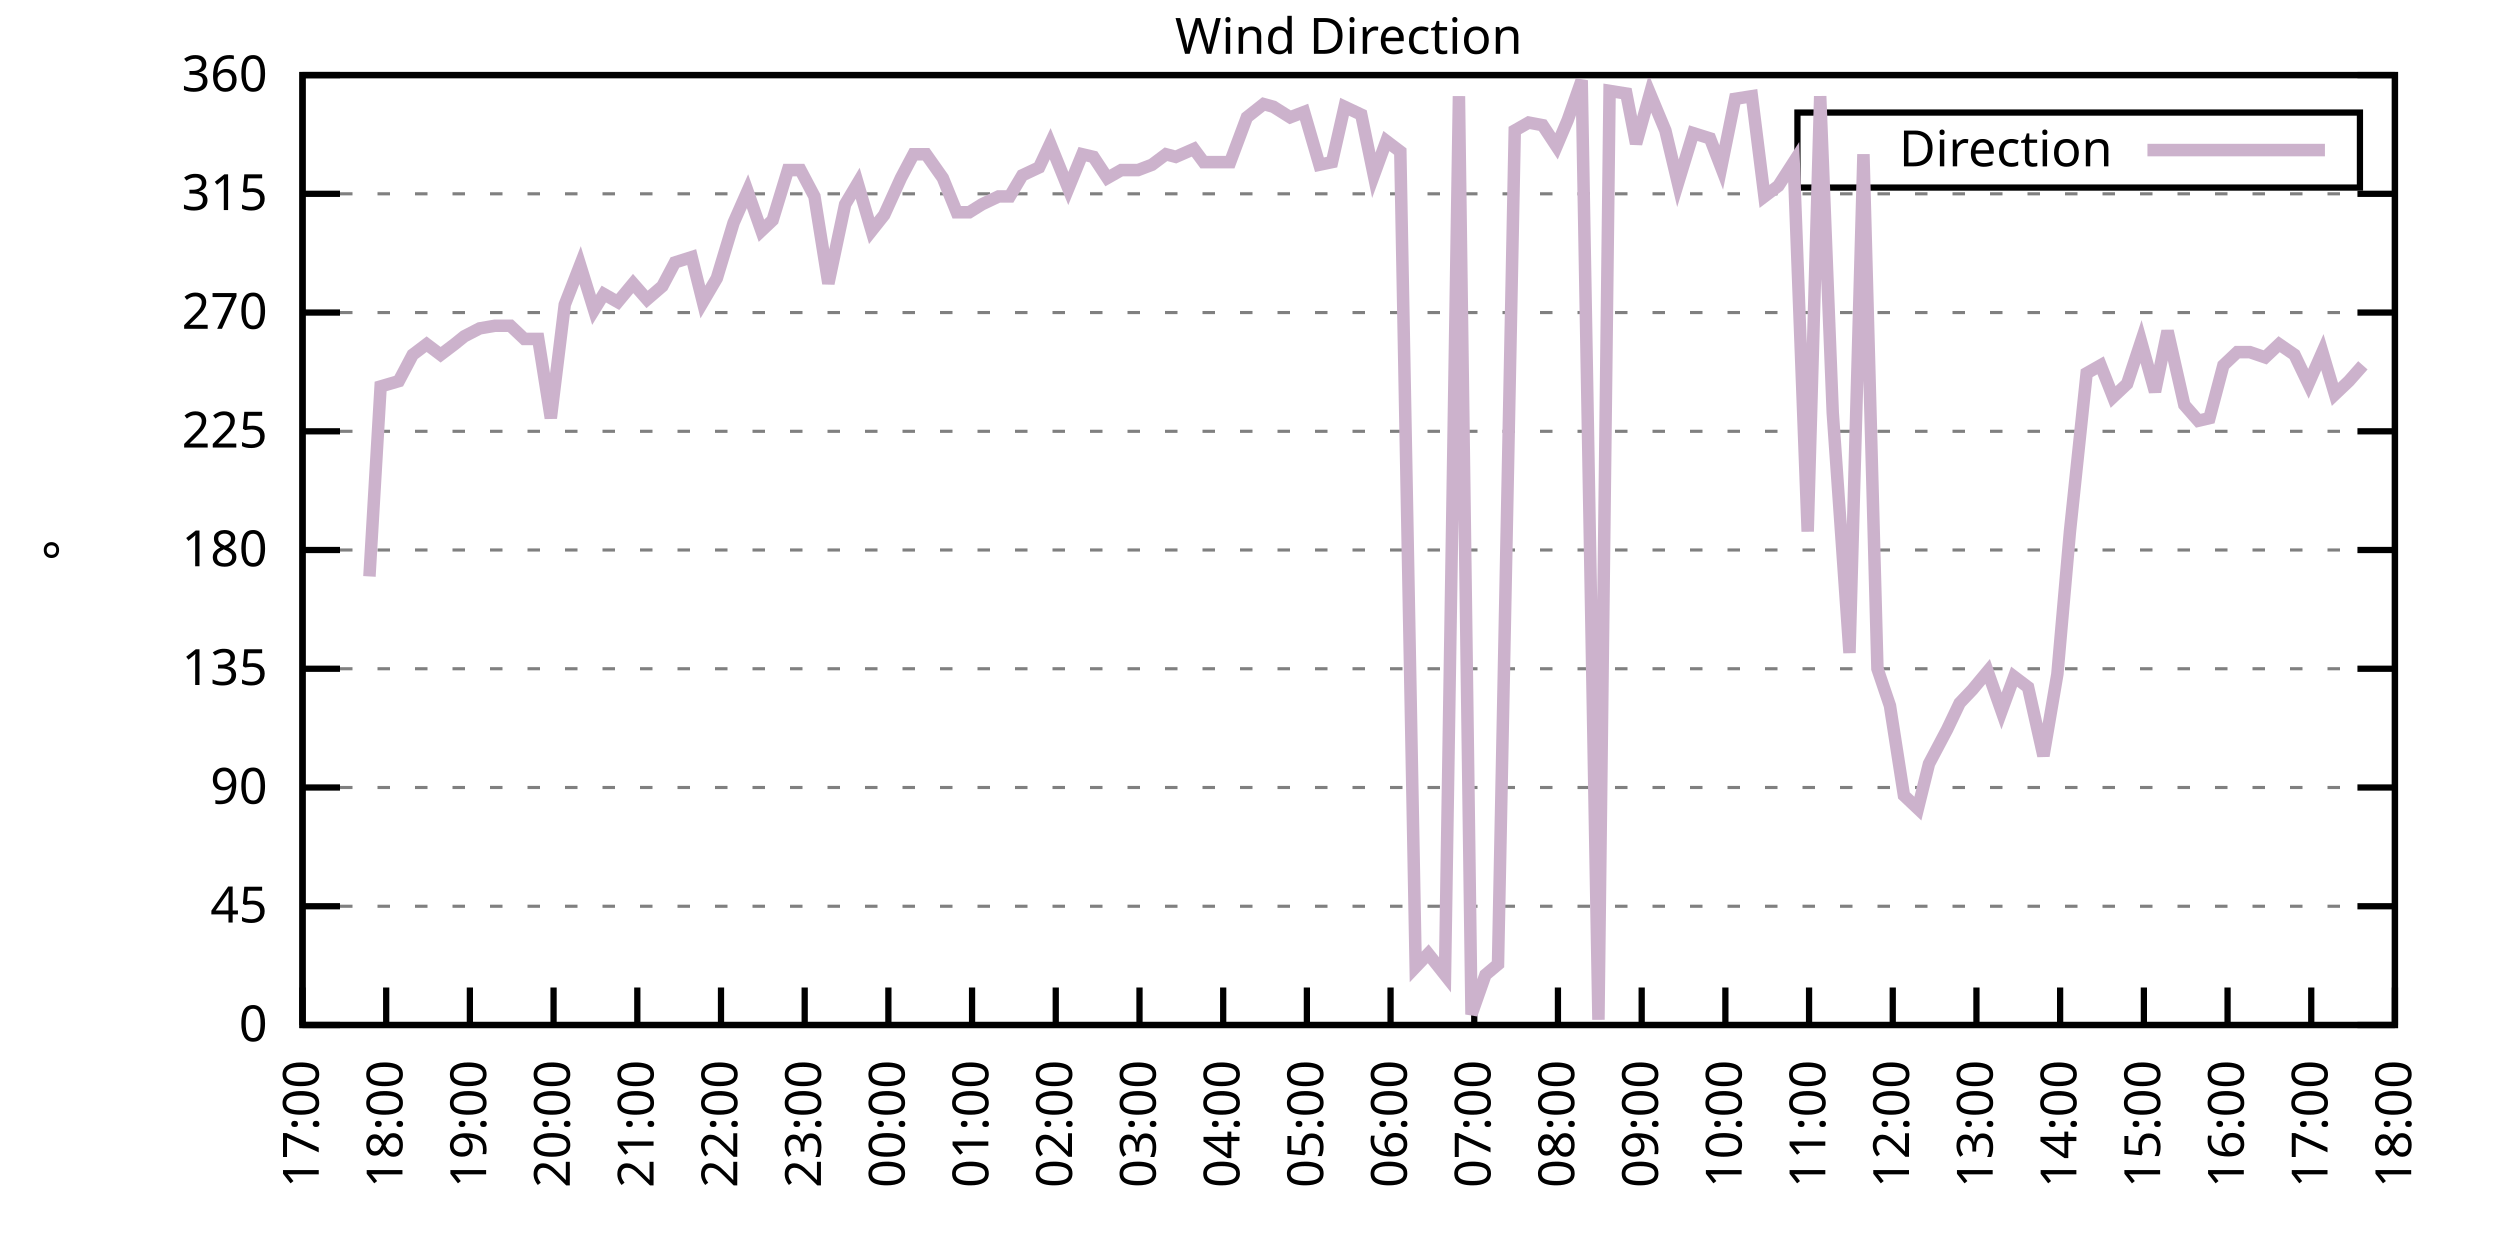
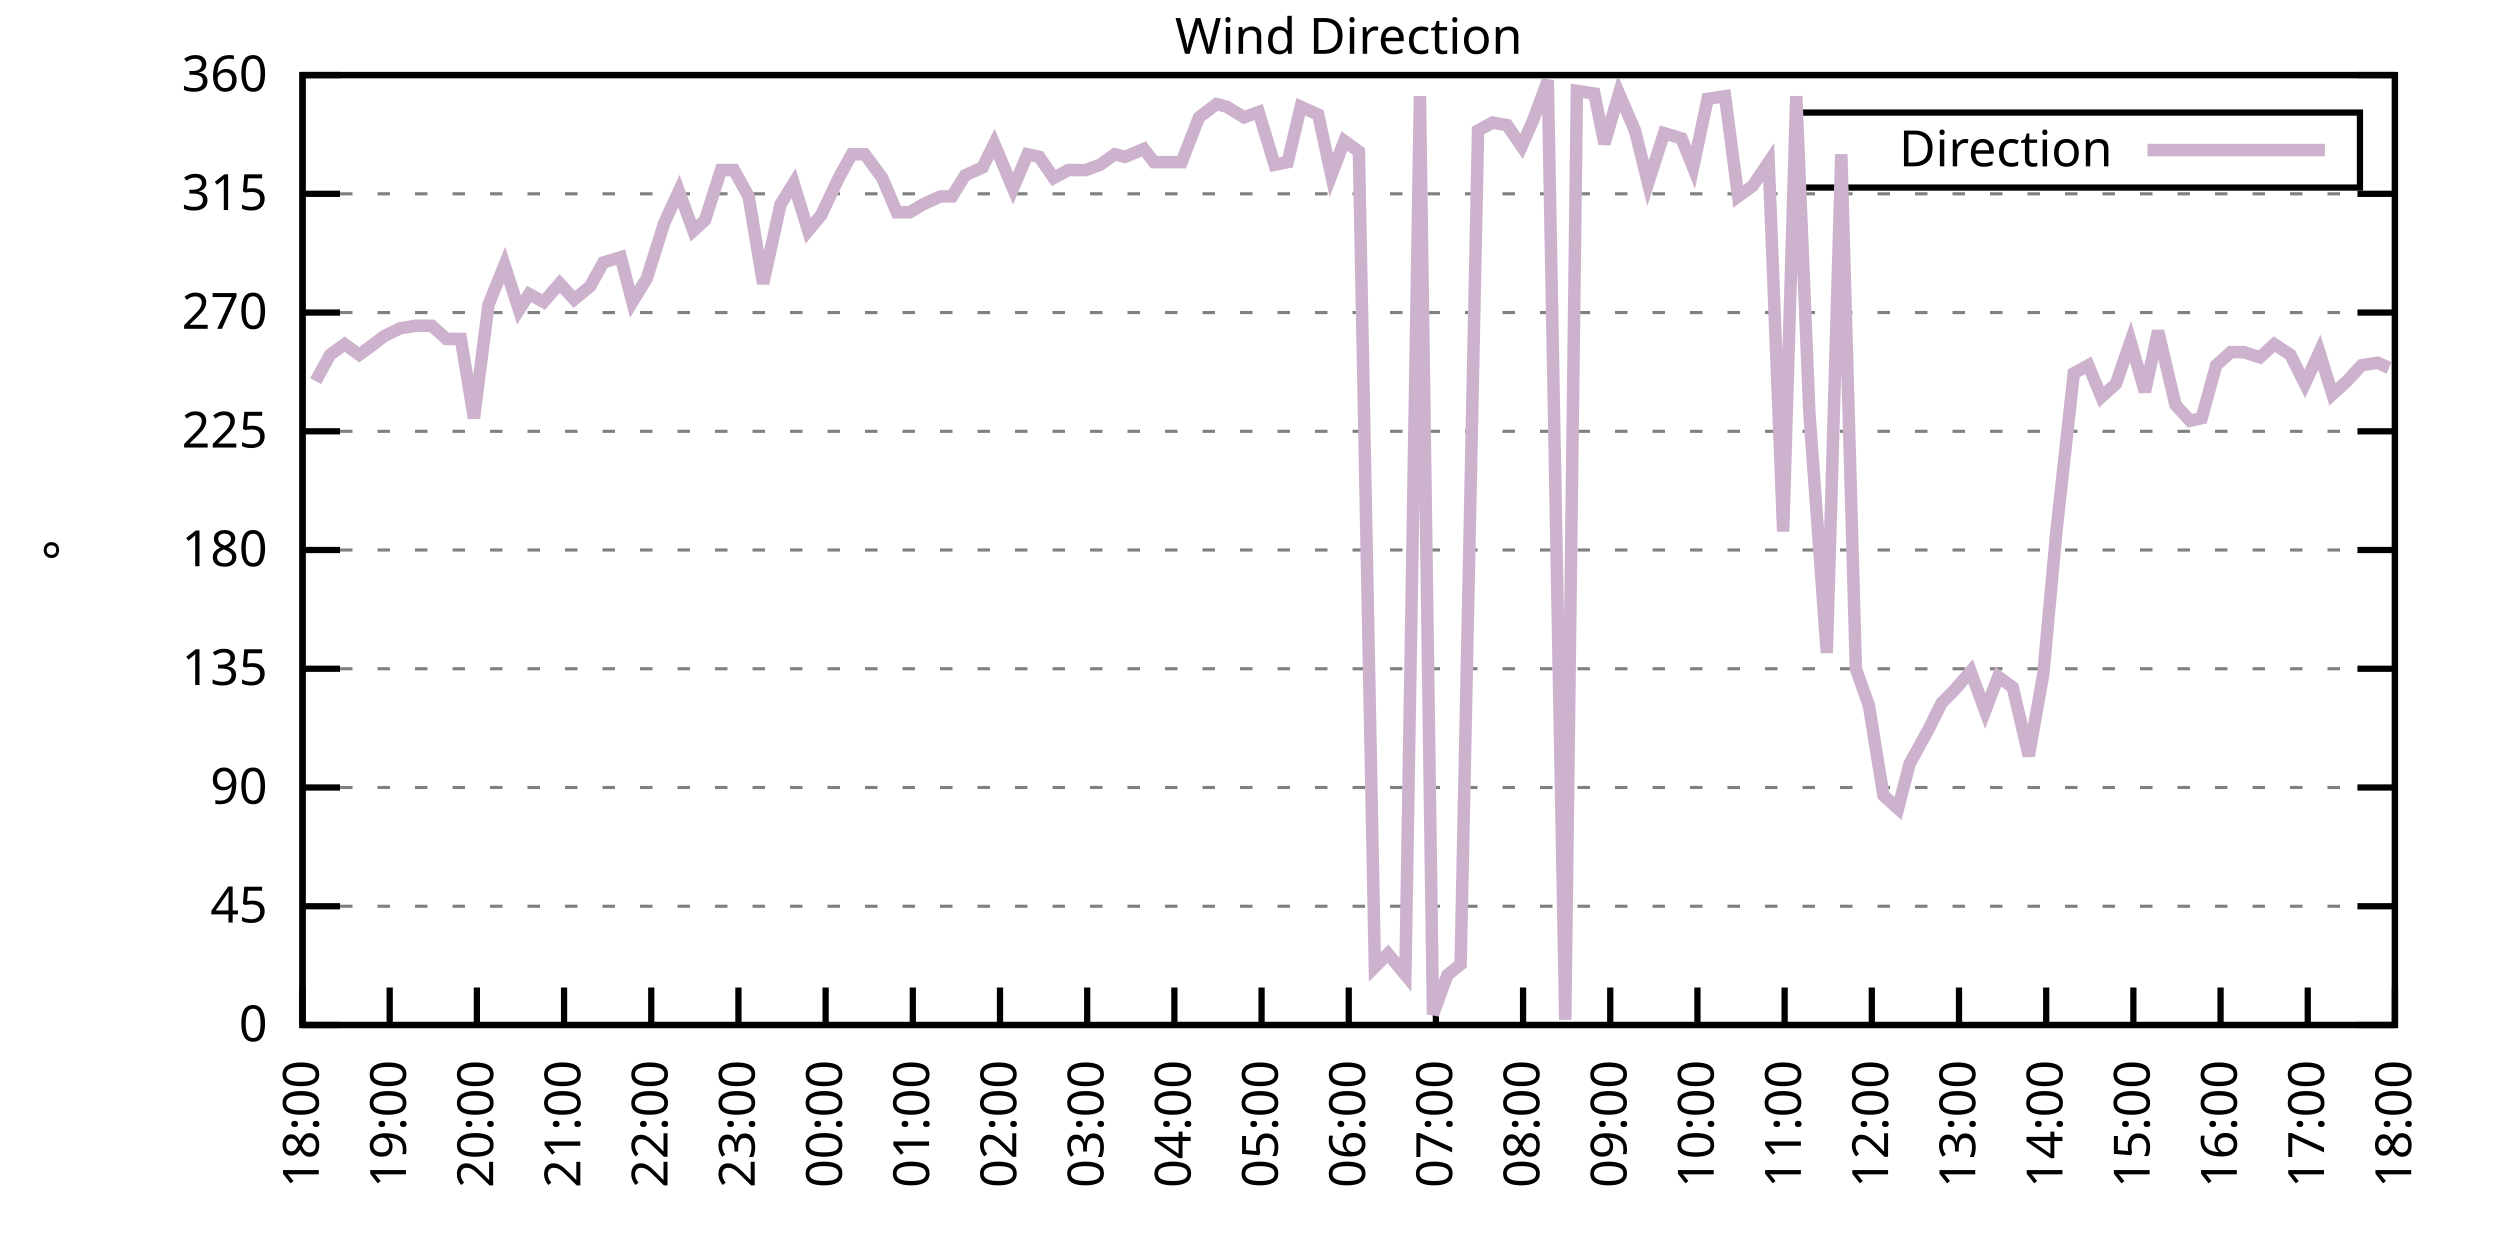
<svg xmlns="http://www.w3.org/2000/svg" xmlns:xlink="http://www.w3.org/1999/xlink" width="400" height="200" viewBox="0 0 400 200">
  <g id="gnuplot_canvas">
    <rect x="0" y="0" width="400" height="200" fill="none" />
    <defs>
      <circle id="gpDot" r="0.5" stroke-width="0.5" stroke="currentColor" />
      <path id="gpPt0" stroke-width="0.333" stroke="currentColor" d="M-1,0 h2 M0,-1 v2" />
      <path id="gpPt1" stroke-width="0.333" stroke="currentColor" d="M-1,-1 L1,1 M1,-1 L-1,1" />
      <path id="gpPt2" stroke-width="0.333" stroke="currentColor" d="M-1,0 L1,0 M0,-1 L0,1 M-1,-1 L1,1 M-1,1 L1,-1" />
      <rect id="gpPt3" stroke-width="0.333" stroke="currentColor" x="-1" y="-1" width="2" height="2" />
      <rect id="gpPt4" stroke-width="0.333" stroke="currentColor" fill="currentColor" x="-1" y="-1" width="2" height="2" />
      <circle id="gpPt5" stroke-width="0.333" stroke="currentColor" cx="0" cy="0" r="1" />
      <use xlink:href="#gpPt5" id="gpPt6" fill="currentColor" stroke="none" />
      <path id="gpPt7" stroke-width="0.333" stroke="currentColor" d="M0,-1.33 L-1.33,0.67 L1.33,0.67 z" />
      <use xlink:href="#gpPt7" id="gpPt8" fill="currentColor" stroke="none" />
      <use xlink:href="#gpPt7" id="gpPt9" stroke="currentColor" transform="rotate(180)" />
      <use xlink:href="#gpPt9" id="gpPt10" fill="currentColor" stroke="none" />
      <use xlink:href="#gpPt3" id="gpPt11" stroke="currentColor" transform="rotate(45)" />
      <use xlink:href="#gpPt11" id="gpPt12" fill="currentColor" stroke="none" />
      <path id="gpPt13" stroke-width="0.333" stroke="currentColor" d="M0,1.330 L1.265,0.411 L0.782,-1.067 L-0.782,-1.076 L-1.265,0.411 z" />
      <use xlink:href="#gpPt13" id="gpPt14" fill="currentColor" stroke="none" />
      <filter id="textbox" filterUnits="objectBoundingBox" x="0" y="0" height="1" width="1">
        <feFlood flood-color="white" flood-opacity="1" result="bgnd" />
        <feComposite in="SourceGraphic" in2="bgnd" operator="atop" />
      </filter>
      <filter id="greybox" filterUnits="objectBoundingBox" x="0" y="0" height="1" width="1">
        <feFlood flood-color="lightgrey" flood-opacity="1" result="grey" />
        <feComposite in="SourceGraphic" in2="grey" operator="atop" />
      </filter>
    </defs>
    <g fill="none" color="white" stroke="currentColor" stroke-width="1.00" stroke-linecap="butt" stroke-linejoin="miter">
</g>
    <g fill="none" color="black" stroke="currentColor" stroke-width="1.00" stroke-linecap="butt" stroke-linejoin="miter">
      <g stroke="none" shape-rendering="crispEdges">
        <polygon fill="rgb(255, 255, 255)" points="48.40,164.00 383.18,164.00 383.18,12.02 48.40,12.02 " />
      </g>
    </g>
    <g fill="none" color="black" stroke="currentColor" stroke-width="1.00" stroke-linecap="butt" stroke-linejoin="miter">
</g>
    <g fill="none" color="black" stroke="black" stroke-width="0.50" stroke-linecap="butt" stroke-linejoin="miter">
</g>
    <g fill="none" color="gray" stroke="currentColor" stroke-width="0.50" stroke-linecap="butt" stroke-linejoin="miter">
      <path stroke="gray" stroke-dasharray="2,4" class="gridline" d="M48.40,164.00 L383.19,164.00  " />
    </g>
    <g fill="none" color="gray" stroke="gray" stroke-width="1.00" stroke-linecap="butt" stroke-linejoin="miter">
</g>
    <g fill="none" color="black" stroke="currentColor" stroke-width="1.00" stroke-linecap="butt" stroke-linejoin="miter">
      <path stroke="black" d="M48.40,164.00 L54.40,164.00 M383.19,164.00 L377.19,164.00  " />
      <g transform="translate(42.80,166.60)" stroke="none" fill="black" font-family="Sans" font-size="8.00" text-anchor="end">
        <text>
          <tspan font-family="Sans"> 0</tspan>
        </text>
      </g>
    </g>
    <g fill="none" color="black" stroke="currentColor" stroke-width="1.00" stroke-linecap="butt" stroke-linejoin="miter">
</g>
    <g fill="none" color="black" stroke="black" stroke-width="0.50" stroke-linecap="butt" stroke-linejoin="miter">
</g>
    <g fill="none" color="gray" stroke="currentColor" stroke-width="0.50" stroke-linecap="butt" stroke-linejoin="miter">
      <path stroke="gray" stroke-dasharray="2,4" class="gridline" d="M48.40,145.00 L383.19,145.00  " />
    </g>
    <g fill="none" color="gray" stroke="gray" stroke-width="1.00" stroke-linecap="butt" stroke-linejoin="miter">
</g>
    <g fill="none" color="black" stroke="currentColor" stroke-width="1.00" stroke-linecap="butt" stroke-linejoin="miter">
      <path stroke="black" d="M48.40,145.00 L54.40,145.00 M383.19,145.00 L377.19,145.00  " />
      <g transform="translate(42.80,147.60)" stroke="none" fill="black" font-family="Sans" font-size="8.00" text-anchor="end">
        <text>
          <tspan font-family="Sans"> 45</tspan>
        </text>
      </g>
    </g>
    <g fill="none" color="black" stroke="currentColor" stroke-width="1.00" stroke-linecap="butt" stroke-linejoin="miter">
</g>
    <g fill="none" color="black" stroke="black" stroke-width="0.50" stroke-linecap="butt" stroke-linejoin="miter">
</g>
    <g fill="none" color="gray" stroke="currentColor" stroke-width="0.50" stroke-linecap="butt" stroke-linejoin="miter">
      <path stroke="gray" stroke-dasharray="2,4" class="gridline" d="M48.40,126.00 L383.19,126.00  " />
    </g>
    <g fill="none" color="gray" stroke="gray" stroke-width="1.00" stroke-linecap="butt" stroke-linejoin="miter">
</g>
    <g fill="none" color="black" stroke="currentColor" stroke-width="1.00" stroke-linecap="butt" stroke-linejoin="miter">
      <path stroke="black" d="M48.40,126.00 L54.40,126.00 M383.19,126.00 L377.19,126.00  " />
      <g transform="translate(42.80,128.60)" stroke="none" fill="black" font-family="Sans" font-size="8.00" text-anchor="end">
        <text>
          <tspan font-family="Sans"> 90</tspan>
        </text>
      </g>
    </g>
    <g fill="none" color="black" stroke="currentColor" stroke-width="1.00" stroke-linecap="butt" stroke-linejoin="miter">
</g>
    <g fill="none" color="black" stroke="black" stroke-width="0.50" stroke-linecap="butt" stroke-linejoin="miter">
</g>
    <g fill="none" color="gray" stroke="currentColor" stroke-width="0.50" stroke-linecap="butt" stroke-linejoin="miter">
      <path stroke="gray" stroke-dasharray="2,4" class="gridline" d="M48.40,107.00 L383.19,107.00  " />
    </g>
    <g fill="none" color="gray" stroke="gray" stroke-width="1.00" stroke-linecap="butt" stroke-linejoin="miter">
</g>
    <g fill="none" color="black" stroke="currentColor" stroke-width="1.00" stroke-linecap="butt" stroke-linejoin="miter">
      <path stroke="black" d="M48.40,107.00 L54.40,107.00 M383.19,107.00 L377.19,107.00  " />
      <g transform="translate(42.80,109.60)" stroke="none" fill="black" font-family="Sans" font-size="8.00" text-anchor="end">
        <text>
          <tspan font-family="Sans"> 135</tspan>
        </text>
      </g>
    </g>
    <g fill="none" color="black" stroke="currentColor" stroke-width="1.00" stroke-linecap="butt" stroke-linejoin="miter">
</g>
    <g fill="none" color="black" stroke="black" stroke-width="0.50" stroke-linecap="butt" stroke-linejoin="miter">
</g>
    <g fill="none" color="gray" stroke="currentColor" stroke-width="0.50" stroke-linecap="butt" stroke-linejoin="miter">
      <path stroke="gray" stroke-dasharray="2,4" class="gridline" d="M48.40,88.00 L383.19,88.00  " />
    </g>
    <g fill="none" color="gray" stroke="gray" stroke-width="1.00" stroke-linecap="butt" stroke-linejoin="miter">
</g>
    <g fill="none" color="black" stroke="currentColor" stroke-width="1.00" stroke-linecap="butt" stroke-linejoin="miter">
      <path stroke="black" d="M48.40,88.00 L54.40,88.00 M383.19,88.00 L377.19,88.00  " />
      <g transform="translate(42.80,90.60)" stroke="none" fill="black" font-family="Sans" font-size="8.00" text-anchor="end">
        <text>
          <tspan font-family="Sans"> 180</tspan>
        </text>
      </g>
    </g>
    <g fill="none" color="black" stroke="currentColor" stroke-width="1.00" stroke-linecap="butt" stroke-linejoin="miter">
</g>
    <g fill="none" color="black" stroke="black" stroke-width="0.50" stroke-linecap="butt" stroke-linejoin="miter">
</g>
    <g fill="none" color="gray" stroke="currentColor" stroke-width="0.50" stroke-linecap="butt" stroke-linejoin="miter">
      <path stroke="gray" stroke-dasharray="2,4" class="gridline" d="M48.40,69.01 L383.19,69.01  " />
    </g>
    <g fill="none" color="gray" stroke="gray" stroke-width="1.00" stroke-linecap="butt" stroke-linejoin="miter">
</g>
    <g fill="none" color="black" stroke="currentColor" stroke-width="1.00" stroke-linecap="butt" stroke-linejoin="miter">
      <path stroke="black" d="M48.40,69.01 L54.40,69.01 M383.19,69.01 L377.19,69.01  " />
      <g transform="translate(42.80,71.61)" stroke="none" fill="black" font-family="Sans" font-size="8.00" text-anchor="end">
        <text>
          <tspan font-family="Sans"> 225</tspan>
        </text>
      </g>
    </g>
    <g fill="none" color="black" stroke="currentColor" stroke-width="1.00" stroke-linecap="butt" stroke-linejoin="miter">
</g>
    <g fill="none" color="black" stroke="black" stroke-width="0.50" stroke-linecap="butt" stroke-linejoin="miter">
</g>
    <g fill="none" color="gray" stroke="currentColor" stroke-width="0.50" stroke-linecap="butt" stroke-linejoin="miter">
      <path stroke="gray" stroke-dasharray="2,4" class="gridline" d="M48.40,50.01 L383.19,50.01  " />
    </g>
    <g fill="none" color="gray" stroke="gray" stroke-width="1.00" stroke-linecap="butt" stroke-linejoin="miter">
</g>
    <g fill="none" color="black" stroke="currentColor" stroke-width="1.00" stroke-linecap="butt" stroke-linejoin="miter">
      <path stroke="black" d="M48.40,50.01 L54.40,50.01 M383.19,50.01 L377.19,50.01  " />
      <g transform="translate(42.80,52.61)" stroke="none" fill="black" font-family="Sans" font-size="8.00" text-anchor="end">
        <text>
          <tspan font-family="Sans"> 270</tspan>
        </text>
      </g>
    </g>
    <g fill="none" color="black" stroke="currentColor" stroke-width="1.00" stroke-linecap="butt" stroke-linejoin="miter">
</g>
    <g fill="none" color="black" stroke="black" stroke-width="0.50" stroke-linecap="butt" stroke-linejoin="miter">
</g>
    <g fill="none" color="gray" stroke="currentColor" stroke-width="0.50" stroke-linecap="butt" stroke-linejoin="miter">
      <path stroke="gray" stroke-dasharray="2,4" class="gridline" d="M48.40,31.01 L383.19,31.01  " />
    </g>
    <g fill="none" color="gray" stroke="gray" stroke-width="1.00" stroke-linecap="butt" stroke-linejoin="miter">
</g>
    <g fill="none" color="black" stroke="currentColor" stroke-width="1.00" stroke-linecap="butt" stroke-linejoin="miter">
      <path stroke="black" d="M48.40,31.01 L54.40,31.01 M383.19,31.01 L377.19,31.01  " />
      <g transform="translate(42.80,33.61)" stroke="none" fill="black" font-family="Sans" font-size="8.00" text-anchor="end">
        <text>
          <tspan font-family="Sans"> 315</tspan>
        </text>
      </g>
    </g>
    <g fill="none" color="black" stroke="currentColor" stroke-width="1.00" stroke-linecap="butt" stroke-linejoin="miter">
</g>
    <g fill="none" color="black" stroke="black" stroke-width="0.50" stroke-linecap="butt" stroke-linejoin="miter">
</g>
    <g fill="none" color="gray" stroke="currentColor" stroke-width="0.50" stroke-linecap="butt" stroke-linejoin="miter">
      <path stroke="gray" stroke-dasharray="2,4" class="gridline" d="M48.40,12.01 L383.19,12.01  " />
    </g>
    <g fill="none" color="gray" stroke="gray" stroke-width="1.00" stroke-linecap="butt" stroke-linejoin="miter">
</g>
    <g fill="none" color="black" stroke="currentColor" stroke-width="1.00" stroke-linecap="butt" stroke-linejoin="miter">
      <path stroke="black" d="M48.40,12.01 L54.40,12.01 M383.19,12.01 L377.19,12.01  " />
      <g transform="translate(42.80,14.61)" stroke="none" fill="black" font-family="Sans" font-size="8.00" text-anchor="end">
        <text>
          <tspan font-family="Sans"> 360</tspan>
        </text>
      </g>
    </g>
    <g fill="none" color="black" stroke="currentColor" stroke-width="1.00" stroke-linecap="butt" stroke-linejoin="miter">
      <path stroke="black" d="M48.40,164.00 L48.40,158.00  " />
      <g transform="translate(51.00,169.60) rotate(270.00)" stroke="none" fill="black" font-family="Sans" font-size="8.00" text-anchor="end">
        <text>
-           <tspan font-family="Sans">17:00</tspan>
-         </text>
-       </g>
-     </g>
-     <g fill="none" color="black" stroke="currentColor" stroke-width="1.00" stroke-linecap="butt" stroke-linejoin="miter">
-       <path stroke="black" d="M61.79,164.00 L61.79,158.00  " />
-       <g transform="translate(64.39,169.60) rotate(270.00)" stroke="none" fill="black" font-family="Sans" font-size="8.00" text-anchor="end">
-         <text>
          <tspan font-family="Sans">18:00</tspan>
        </text>
      </g>
    </g>
    <g fill="none" color="black" stroke="currentColor" stroke-width="1.00" stroke-linecap="butt" stroke-linejoin="miter">
-       <path stroke="black" d="M75.18,164.00 L75.18,158.00  " />
-       <g transform="translate(77.78,169.60) rotate(270.00)" stroke="none" fill="black" font-family="Sans" font-size="8.00" text-anchor="end">
+       <path stroke="black" d="M62.35,164.00 L62.35,158.00  " />
+       <g transform="translate(64.95,169.60) rotate(270.00)" stroke="none" fill="black" font-family="Sans" font-size="8.00" text-anchor="end">
        <text>
          <tspan font-family="Sans">19:00</tspan>
        </text>
      </g>
    </g>
    <g fill="none" color="black" stroke="currentColor" stroke-width="1.00" stroke-linecap="butt" stroke-linejoin="miter">
-       <path stroke="black" d="M88.57,164.00 L88.57,158.00  " />
-       <g transform="translate(91.17,169.60) rotate(270.00)" stroke="none" fill="black" font-family="Sans" font-size="8.00" text-anchor="end">
+       <path stroke="black" d="M76.30,164.00 L76.30,158.00  " />
+       <g transform="translate(78.90,169.60) rotate(270.00)" stroke="none" fill="black" font-family="Sans" font-size="8.00" text-anchor="end">
        <text>
          <tspan font-family="Sans">20:00</tspan>
        </text>
      </g>
    </g>
    <g fill="none" color="black" stroke="currentColor" stroke-width="1.00" stroke-linecap="butt" stroke-linejoin="miter">
-       <path stroke="black" d="M101.97,164.00 L101.97,158.00  " />
-       <g transform="translate(104.57,169.60) rotate(270.00)" stroke="none" fill="black" font-family="Sans" font-size="8.00" text-anchor="end">
+       <path stroke="black" d="M90.25,164.00 L90.25,158.00  " />
+       <g transform="translate(92.85,169.60) rotate(270.00)" stroke="none" fill="black" font-family="Sans" font-size="8.00" text-anchor="end">
        <text>
          <tspan font-family="Sans">21:00</tspan>
        </text>
      </g>
    </g>
    <g fill="none" color="black" stroke="currentColor" stroke-width="1.00" stroke-linecap="butt" stroke-linejoin="miter">
-       <path stroke="black" d="M115.36,164.00 L115.36,158.00  " />
-       <g transform="translate(117.96,169.60) rotate(270.00)" stroke="none" fill="black" font-family="Sans" font-size="8.00" text-anchor="end">
+       <path stroke="black" d="M104.20,164.00 L104.20,158.00  " />
+       <g transform="translate(106.80,169.60) rotate(270.00)" stroke="none" fill="black" font-family="Sans" font-size="8.00" text-anchor="end">
        <text>
          <tspan font-family="Sans">22:00</tspan>
        </text>
      </g>
    </g>
    <g fill="none" color="black" stroke="currentColor" stroke-width="1.00" stroke-linecap="butt" stroke-linejoin="miter">
-       <path stroke="black" d="M128.75,164.00 L128.75,158.00  " />
-       <g transform="translate(131.35,169.60) rotate(270.00)" stroke="none" fill="black" font-family="Sans" font-size="8.00" text-anchor="end">
+       <path stroke="black" d="M118.15,164.00 L118.15,158.00  " />
+       <g transform="translate(120.75,169.60) rotate(270.00)" stroke="none" fill="black" font-family="Sans" font-size="8.00" text-anchor="end">
        <text>
          <tspan font-family="Sans">23:00</tspan>
        </text>
      </g>
    </g>
    <g fill="none" color="black" stroke="currentColor" stroke-width="1.00" stroke-linecap="butt" stroke-linejoin="miter">
-       <path stroke="black" d="M142.14,164.00 L142.14,158.00  " />
-       <g transform="translate(144.74,169.60) rotate(270.00)" stroke="none" fill="black" font-family="Sans" font-size="8.00" text-anchor="end">
+       <path stroke="black" d="M132.10,164.00 L132.10,158.00  " />
+       <g transform="translate(134.70,169.60) rotate(270.00)" stroke="none" fill="black" font-family="Sans" font-size="8.00" text-anchor="end">
        <text>
          <tspan font-family="Sans">00:00</tspan>
        </text>
      </g>
    </g>
    <g fill="none" color="black" stroke="currentColor" stroke-width="1.00" stroke-linecap="butt" stroke-linejoin="miter">
-       <path stroke="black" d="M155.53,164.00 L155.53,158.00  " />
-       <g transform="translate(158.13,169.60) rotate(270.00)" stroke="none" fill="black" font-family="Sans" font-size="8.00" text-anchor="end">
+       <path stroke="black" d="M146.05,164.00 L146.05,158.00  " />
+       <g transform="translate(148.65,169.60) rotate(270.00)" stroke="none" fill="black" font-family="Sans" font-size="8.00" text-anchor="end">
        <text>
          <tspan font-family="Sans">01:00</tspan>
        </text>
      </g>
    </g>
    <g fill="none" color="black" stroke="currentColor" stroke-width="1.00" stroke-linecap="butt" stroke-linejoin="miter">
-       <path stroke="black" d="M168.92,164.00 L168.92,158.00  " />
-       <g transform="translate(171.52,169.60) rotate(270.00)" stroke="none" fill="black" font-family="Sans" font-size="8.00" text-anchor="end">
+       <path stroke="black" d="M160.00,164.00 L160.00,158.00  " />
+       <g transform="translate(162.60,169.60) rotate(270.00)" stroke="none" fill="black" font-family="Sans" font-size="8.00" text-anchor="end">
        <text>
          <tspan font-family="Sans">02:00</tspan>
        </text>
      </g>
    </g>
    <g fill="none" color="black" stroke="currentColor" stroke-width="1.00" stroke-linecap="butt" stroke-linejoin="miter">
-       <path stroke="black" d="M182.32,164.00 L182.32,158.00  " />
-       <g transform="translate(184.92,169.60) rotate(270.00)" stroke="none" fill="black" font-family="Sans" font-size="8.00" text-anchor="end">
+       <path stroke="black" d="M173.95,164.00 L173.95,158.00  " />
+       <g transform="translate(176.55,169.60) rotate(270.00)" stroke="none" fill="black" font-family="Sans" font-size="8.00" text-anchor="end">
        <text>
          <tspan font-family="Sans">03:00</tspan>
        </text>
      </g>
    </g>
    <g fill="none" color="black" stroke="currentColor" stroke-width="1.00" stroke-linecap="butt" stroke-linejoin="miter">
-       <path stroke="black" d="M195.71,164.00 L195.71,158.00  " />
-       <g transform="translate(198.31,169.60) rotate(270.00)" stroke="none" fill="black" font-family="Sans" font-size="8.00" text-anchor="end">
+       <path stroke="black" d="M187.90,164.00 L187.90,158.00  " />
+       <g transform="translate(190.50,169.60) rotate(270.00)" stroke="none" fill="black" font-family="Sans" font-size="8.00" text-anchor="end">
        <text>
          <tspan font-family="Sans">04:00</tspan>
        </text>
      </g>
    </g>
    <g fill="none" color="black" stroke="currentColor" stroke-width="1.00" stroke-linecap="butt" stroke-linejoin="miter">
-       <path stroke="black" d="M209.10,164.00 L209.10,158.00  " />
-       <g transform="translate(211.70,169.60) rotate(270.00)" stroke="none" fill="black" font-family="Sans" font-size="8.00" text-anchor="end">
+       <path stroke="black" d="M201.85,164.00 L201.85,158.00  " />
+       <g transform="translate(204.45,169.60) rotate(270.00)" stroke="none" fill="black" font-family="Sans" font-size="8.00" text-anchor="end">
        <text>
          <tspan font-family="Sans">05:00</tspan>
        </text>
      </g>
    </g>
    <g fill="none" color="black" stroke="currentColor" stroke-width="1.00" stroke-linecap="butt" stroke-linejoin="miter">
-       <path stroke="black" d="M222.49,164.00 L222.49,158.00  " />
-       <g transform="translate(225.09,169.60) rotate(270.00)" stroke="none" fill="black" font-family="Sans" font-size="8.00" text-anchor="end">
+       <path stroke="black" d="M215.80,164.00 L215.80,158.00  " />
+       <g transform="translate(218.40,169.60) rotate(270.00)" stroke="none" fill="black" font-family="Sans" font-size="8.00" text-anchor="end">
        <text>
          <tspan font-family="Sans">06:00</tspan>
        </text>
      </g>
    </g>
    <g fill="none" color="black" stroke="currentColor" stroke-width="1.00" stroke-linecap="butt" stroke-linejoin="miter">
-       <path stroke="black" d="M235.88,164.00 L235.88,158.00  " />
-       <g transform="translate(238.48,169.60) rotate(270.00)" stroke="none" fill="black" font-family="Sans" font-size="8.00" text-anchor="end">
+       <path stroke="black" d="M229.74,164.00 L229.74,158.00  " />
+       <g transform="translate(232.34,169.60) rotate(270.00)" stroke="none" fill="black" font-family="Sans" font-size="8.00" text-anchor="end">
        <text>
          <tspan font-family="Sans">07:00</tspan>
        </text>
      </g>
    </g>
    <g fill="none" color="black" stroke="currentColor" stroke-width="1.00" stroke-linecap="butt" stroke-linejoin="miter">
-       <path stroke="black" d="M249.27,164.00 L249.27,158.00  " />
-       <g transform="translate(251.87,169.60) rotate(270.00)" stroke="none" fill="black" font-family="Sans" font-size="8.00" text-anchor="end">
+       <path stroke="black" d="M243.69,164.00 L243.69,158.00  " />
+       <g transform="translate(246.29,169.60) rotate(270.00)" stroke="none" fill="black" font-family="Sans" font-size="8.00" text-anchor="end">
        <text>
          <tspan font-family="Sans">08:00</tspan>
        </text>
      </g>
    </g>
    <g fill="none" color="black" stroke="currentColor" stroke-width="1.00" stroke-linecap="butt" stroke-linejoin="miter">
-       <path stroke="black" d="M262.67,164.00 L262.67,158.00  " />
-       <g transform="translate(265.27,169.60) rotate(270.00)" stroke="none" fill="black" font-family="Sans" font-size="8.00" text-anchor="end">
+       <path stroke="black" d="M257.64,164.00 L257.64,158.00  " />
+       <g transform="translate(260.24,169.60) rotate(270.00)" stroke="none" fill="black" font-family="Sans" font-size="8.00" text-anchor="end">
        <text>
          <tspan font-family="Sans">09:00</tspan>
        </text>
      </g>
    </g>
    <g fill="none" color="black" stroke="currentColor" stroke-width="1.00" stroke-linecap="butt" stroke-linejoin="miter">
-       <path stroke="black" d="M276.06,164.00 L276.06,158.00  " />
-       <g transform="translate(278.66,169.60) rotate(270.00)" stroke="none" fill="black" font-family="Sans" font-size="8.00" text-anchor="end">
+       <path stroke="black" d="M271.59,164.00 L271.59,158.00  " />
+       <g transform="translate(274.19,169.60) rotate(270.00)" stroke="none" fill="black" font-family="Sans" font-size="8.00" text-anchor="end">
        <text>
          <tspan font-family="Sans">10:00</tspan>
        </text>
      </g>
    </g>
    <g fill="none" color="black" stroke="currentColor" stroke-width="1.00" stroke-linecap="butt" stroke-linejoin="miter">
-       <path stroke="black" d="M289.45,164.00 L289.45,158.00  " />
-       <g transform="translate(292.05,169.60) rotate(270.00)" stroke="none" fill="black" font-family="Sans" font-size="8.00" text-anchor="end">
+       <path stroke="black" d="M285.54,164.00 L285.54,158.00  " />
+       <g transform="translate(288.14,169.60) rotate(270.00)" stroke="none" fill="black" font-family="Sans" font-size="8.00" text-anchor="end">
        <text>
          <tspan font-family="Sans">11:00</tspan>
        </text>
      </g>
    </g>
    <g fill="none" color="black" stroke="currentColor" stroke-width="1.00" stroke-linecap="butt" stroke-linejoin="miter">
-       <path stroke="black" d="M302.84,164.00 L302.84,158.00  " />
-       <g transform="translate(305.44,169.60) rotate(270.00)" stroke="none" fill="black" font-family="Sans" font-size="8.00" text-anchor="end">
+       <path stroke="black" d="M299.49,164.00 L299.49,158.00  " />
+       <g transform="translate(302.09,169.60) rotate(270.00)" stroke="none" fill="black" font-family="Sans" font-size="8.00" text-anchor="end">
        <text>
          <tspan font-family="Sans">12:00</tspan>
        </text>
      </g>
    </g>
    <g fill="none" color="black" stroke="currentColor" stroke-width="1.00" stroke-linecap="butt" stroke-linejoin="miter">
-       <path stroke="black" d="M316.23,164.00 L316.23,158.00  " />
-       <g transform="translate(318.83,169.60) rotate(270.00)" stroke="none" fill="black" font-family="Sans" font-size="8.00" text-anchor="end">
+       <path stroke="black" d="M313.44,164.00 L313.44,158.00  " />
+       <g transform="translate(316.04,169.60) rotate(270.00)" stroke="none" fill="black" font-family="Sans" font-size="8.00" text-anchor="end">
        <text>
          <tspan font-family="Sans">13:00</tspan>
        </text>
      </g>
    </g>
    <g fill="none" color="black" stroke="currentColor" stroke-width="1.00" stroke-linecap="butt" stroke-linejoin="miter">
-       <path stroke="black" d="M329.62,164.00 L329.62,158.00  " />
-       <g transform="translate(332.22,169.60) rotate(270.00)" stroke="none" fill="black" font-family="Sans" font-size="8.00" text-anchor="end">
+       <path stroke="black" d="M327.39,164.00 L327.39,158.00  " />
+       <g transform="translate(329.99,169.60) rotate(270.00)" stroke="none" fill="black" font-family="Sans" font-size="8.00" text-anchor="end">
        <text>
          <tspan font-family="Sans">14:00</tspan>
        </text>
      </g>
    </g>
    <g fill="none" color="black" stroke="currentColor" stroke-width="1.00" stroke-linecap="butt" stroke-linejoin="miter">
-       <path stroke="black" d="M343.02,164.00 L343.02,158.00  " />
-       <g transform="translate(345.62,169.60) rotate(270.00)" stroke="none" fill="black" font-family="Sans" font-size="8.00" text-anchor="end">
+       <path stroke="black" d="M341.34,164.00 L341.34,158.00  " />
+       <g transform="translate(343.94,169.60) rotate(270.00)" stroke="none" fill="black" font-family="Sans" font-size="8.00" text-anchor="end">
        <text>
          <tspan font-family="Sans">15:00</tspan>
        </text>
      </g>
    </g>
    <g fill="none" color="black" stroke="currentColor" stroke-width="1.00" stroke-linecap="butt" stroke-linejoin="miter">
-       <path stroke="black" d="M356.41,164.00 L356.41,158.00  " />
-       <g transform="translate(359.01,169.60) rotate(270.00)" stroke="none" fill="black" font-family="Sans" font-size="8.00" text-anchor="end">
+       <path stroke="black" d="M355.29,164.00 L355.29,158.00  " />
+       <g transform="translate(357.89,169.60) rotate(270.00)" stroke="none" fill="black" font-family="Sans" font-size="8.00" text-anchor="end">
        <text>
          <tspan font-family="Sans">16:00</tspan>
        </text>
      </g>
    </g>
    <g fill="none" color="black" stroke="currentColor" stroke-width="1.00" stroke-linecap="butt" stroke-linejoin="miter">
-       <path stroke="black" d="M369.80,164.00 L369.80,158.00  " />
-       <g transform="translate(372.40,169.60) rotate(270.00)" stroke="none" fill="black" font-family="Sans" font-size="8.00" text-anchor="end">
+       <path stroke="black" d="M369.24,164.00 L369.24,158.00  " />
+       <g transform="translate(371.84,169.60) rotate(270.00)" stroke="none" fill="black" font-family="Sans" font-size="8.00" text-anchor="end">
        <text>
          <tspan font-family="Sans">17:00</tspan>
        </text>
      </g>
    </g>
    <g fill="none" color="black" stroke="currentColor" stroke-width="1.00" stroke-linecap="butt" stroke-linejoin="miter">
      <path stroke="black" d="M383.19,164.00 L383.19,158.00  " />
      <g transform="translate(385.79,169.60) rotate(270.00)" stroke="none" fill="black" font-family="Sans" font-size="8.00" text-anchor="end">
        <text>
          <tspan font-family="Sans">18:00</tspan>
        </text>
      </g>
    </g>
    <g fill="none" color="black" stroke="currentColor" stroke-width="1.00" stroke-linecap="butt" stroke-linejoin="miter">
</g>
    <g fill="none" color="black" stroke="currentColor" stroke-width="1.00" stroke-linecap="butt" stroke-linejoin="miter">
      <path stroke="black" d="M48.40,12.01 L48.40,164.00 L383.19,164.00 L383.19,12.01 L48.40,12.01 Z  " />
    </g>
    <g fill="none" color="black" stroke="currentColor" stroke-width="1.00" stroke-linecap="butt" stroke-linejoin="miter">
</g>
    <g fill="none" color="black" stroke="currentColor" stroke-width="1.00" stroke-linecap="butt" stroke-linejoin="miter">
      <path stroke="black" d="M287.59,30.01 L287.59,18.01 L377.59,18.01 L377.59,30.01 L287.59,30.01 Z  " />
    </g>
    <g id="Wind_direction_plot_1">
      <g fill="none" color="white" stroke="black" stroke-width="2.00" stroke-linecap="butt" stroke-linejoin="miter">
</g>
      <g fill="none" color="black" stroke="currentColor" stroke-width="2.00" stroke-linecap="butt" stroke-linejoin="miter">
        <g transform="translate(337.99,26.61)" stroke="none" fill="black" font-family="Sans" font-size="8.00" text-anchor="end">
          <text>
            <tspan font-family="Sans">Direction</tspan>
          </text>
        </g>
      </g>
      <g fill="none" color="black" stroke="currentColor" stroke-width="2.00" stroke-linecap="butt" stroke-linejoin="miter">
-         <path stroke="rgb(204, 178, 204)" d="M343.59,24.01 L371.99,24.01 M59.11,92.23 L60.90,61.83 L63.80,60.98 L66.03,56.76 L68.26,55.07 L70.50,56.76   L72.73,55.07 L74.29,53.81 L76.75,52.54 L79.20,52.12 L81.66,52.12 L83.89,54.23 L86.12,54.23 L88.13,66.90   L90.36,48.74 L92.82,42.41 L95.05,49.59 L96.61,47.05 L98.84,48.32 L101.30,45.36 L103.53,47.90 L105.98,45.79   L107.99,41.99 L110.67,41.14 L112.46,48.32 L114.69,44.52 L117.37,35.65 L119.60,30.59 L121.83,36.92 L123.62,35.23   L126.07,27.21 L128.08,27.21 L130.31,31.43 L132.54,45.36 L135.22,32.70 L137.23,29.32 L139.46,36.92 L141.47,34.39   L144.15,28.48 L146.16,24.68 L148.17,24.68 L150.85,28.48 L153.08,33.96 L155.09,33.96 L157.10,32.70 L159.77,31.43   L161.56,31.43 L163.57,28.05 L166.25,26.79 L168.03,22.99 L170.93,30.16 L173.17,24.68 L174.95,25.10 L177.18,28.48   L179.41,27.21 L182.09,27.21 L184.32,26.36 L186.56,24.68 L188.12,25.10 L191.02,23.83 L192.58,25.94 L195.26,25.94   L196.82,25.94 L199.50,18.77 L202.18,16.65 L203.74,17.08 L206.42,18.77 L208.65,17.92 L211.11,26.36 L213.12,25.94   L215.13,17.08 L217.80,18.34 L219.81,28.05 L221.82,22.56 L224.05,24.25 L226.51,154.71 L228.52,152.60 L231.20,155.98   L233.43,15.39 L235.44,162.31 L237.67,155.98 L239.68,154.29 L242.36,20.88 L244.59,19.61 L246.82,20.03 L249.05,23.41   L250.84,19.19 L253.07,12.85 L255.75,163.16 L257.53,14.54 L260.21,14.97 L261.77,22.99 L264.00,14.97 L266.46,20.88   L268.47,29.32 L270.92,21.30 L273.60,22.14 L275.39,26.79 L277.62,15.81 L280.30,15.39 L282.31,31.43 L284.54,29.74   L286.99,25.94 L289.23,85.05 L291.23,15.39 L293.24,66.05 L295.92,104.47 L298.15,24.68 L300.39,107.00 L302.39,112.91   L304.63,127.27 L306.86,129.38 L308.64,122.20 L311.54,116.71 L313.55,112.49 L315.56,110.38 L318.02,107.43 L320.25,113.76   L322.26,108.27 L324.49,109.96 L326.95,120.94 L329.18,107.85 L331.19,85.05 L333.86,59.72 L336.10,58.45 L338.10,63.52   L340.34,61.41 L342.57,54.65 L344.80,62.67 L346.81,52.96 L349.49,64.78 L351.72,67.32 L353.51,66.90 L355.74,58.45   L357.97,56.34 L359.98,56.34 L362.43,57.18 L364.66,55.07 L367.12,56.76 L369.35,61.41 L371.58,56.34 L373.59,63.10   L375.82,60.98 L378.06,58.45  " />
+         <path stroke="rgb(204, 178, 204)" d="M343.59,24.01 L371.99,24.01 M50.49,60.98 L52.82,56.76 L55.14,55.07 L57.47,56.76 L59.79,55.07 L61.42,53.81   L63.98,52.54 L66.53,52.12 L69.09,52.12 L71.42,54.23 L73.74,54.23 L75.83,66.90 L78.16,48.74 L80.72,42.41   L83.04,49.59 L84.67,47.05 L86.99,48.32 L89.55,45.36 L91.88,47.90 L94.43,45.79 L96.53,41.99 L99.32,41.14   L101.18,48.32 L103.50,44.52 L106.29,35.65 L108.62,30.59 L110.94,36.92 L112.80,35.23 L115.36,27.21 L117.45,27.21   L119.78,31.43 L122.10,45.36 L124.89,32.70 L126.98,29.32 L129.31,36.92 L131.40,34.39 L134.19,28.48 L136.28,24.68   L138.37,24.68 L141.16,28.48 L143.49,33.96 L145.58,33.96 L147.67,32.70 L150.46,31.43 L152.32,31.43 L154.42,28.05   L157.21,26.79 L159.07,22.99 L162.09,30.16 L164.41,24.68 L166.27,25.10 L168.60,28.48 L170.92,27.21 L173.71,27.21   L176.04,26.36 L178.36,24.68 L179.99,25.10 L183.01,23.83 L184.64,25.94 L187.43,25.94 L189.06,25.94 L191.85,18.77   L194.64,16.65 L196.27,17.08 L199.06,18.77 L201.38,17.92 L203.94,26.36 L206.03,25.94 L208.12,17.08 L210.91,18.34   L213.01,28.05 L215.10,22.56 L217.42,24.25 L219.98,154.71 L222.07,152.60 L224.86,155.98 L227.19,15.39 L229.28,162.31   L231.60,155.98 L233.70,154.29 L236.49,20.88 L238.81,19.61 L241.14,20.03 L243.46,23.41 L245.32,19.19 L247.65,12.85   L250.44,163.16 L252.30,14.54 L255.09,14.97 L256.71,22.99 L259.04,14.97 L261.60,20.88 L263.69,29.32 L266.25,21.30   L269.04,22.14 L270.90,26.79 L273.22,15.81 L276.01,15.39 L278.10,31.43 L280.43,29.74 L282.99,25.94 L285.31,85.05   L287.40,15.39 L289.50,66.05 L292.29,104.47 L294.61,24.68 L296.94,107.00 L299.03,112.91 L301.35,127.27 L303.68,129.38   L305.54,122.20 L308.56,116.71 L310.65,112.49 L312.74,110.38 L315.30,107.43 L317.63,113.76 L319.72,108.27 L322.04,109.96   L324.60,120.94 L326.93,107.85 L329.02,85.05 L331.81,59.72 L334.13,58.45 L336.23,63.52 L338.55,61.41 L340.88,54.65   L343.20,62.67 L345.29,52.96 L348.08,64.78 L350.41,67.32 L352.27,66.90 L354.59,58.45 L356.92,56.34 L359.01,56.34   L361.57,57.18 L363.89,55.07 L366.45,56.76 L368.78,61.41 L371.10,56.34 L373.19,63.10 L375.52,60.98 L377.84,58.45   L380.40,58.03 L382.26,58.87  " />
      </g>
    </g>
    <g fill="none" color="black" stroke="currentColor" stroke-width="2.00" stroke-linecap="butt" stroke-linejoin="miter">
</g>
    <g fill="none" color="black" stroke="black" stroke-width="1.00" stroke-linecap="butt" stroke-linejoin="miter">
</g>
    <g fill="none" color="black" stroke="currentColor" stroke-width="1.00" stroke-linecap="butt" stroke-linejoin="miter">
      <path stroke="black" d="M48.40,12.01 L48.40,164.00 L383.19,164.00 L383.19,12.01 L48.40,12.01 Z  " />
      <g transform="translate(12.80,88.01) rotate(270.00)" stroke="none" fill="black" font-family="Sans" font-size="8.00" text-anchor="middle">
        <text>
          <tspan font-family="Sans">°</tspan>
        </text>
      </g>
    </g>
    <g fill="none" color="black" stroke="currentColor" stroke-width="1.00" stroke-linecap="butt" stroke-linejoin="miter">
</g>
    <g fill="none" color="black" stroke="currentColor" stroke-width="1.00" stroke-linecap="butt" stroke-linejoin="miter">
      <g transform="translate(215.79,8.61)" stroke="none" fill="black" font-family="Sans" font-size="8.00" text-anchor="middle">
        <text>
          <tspan font-family="Sans">Wind Direction</tspan>
        </text>
      </g>
    </g>
    <g fill="none" color="black" stroke="currentColor" stroke-width="1.00" stroke-linecap="butt" stroke-linejoin="miter">
</g>
  </g>
</svg>
